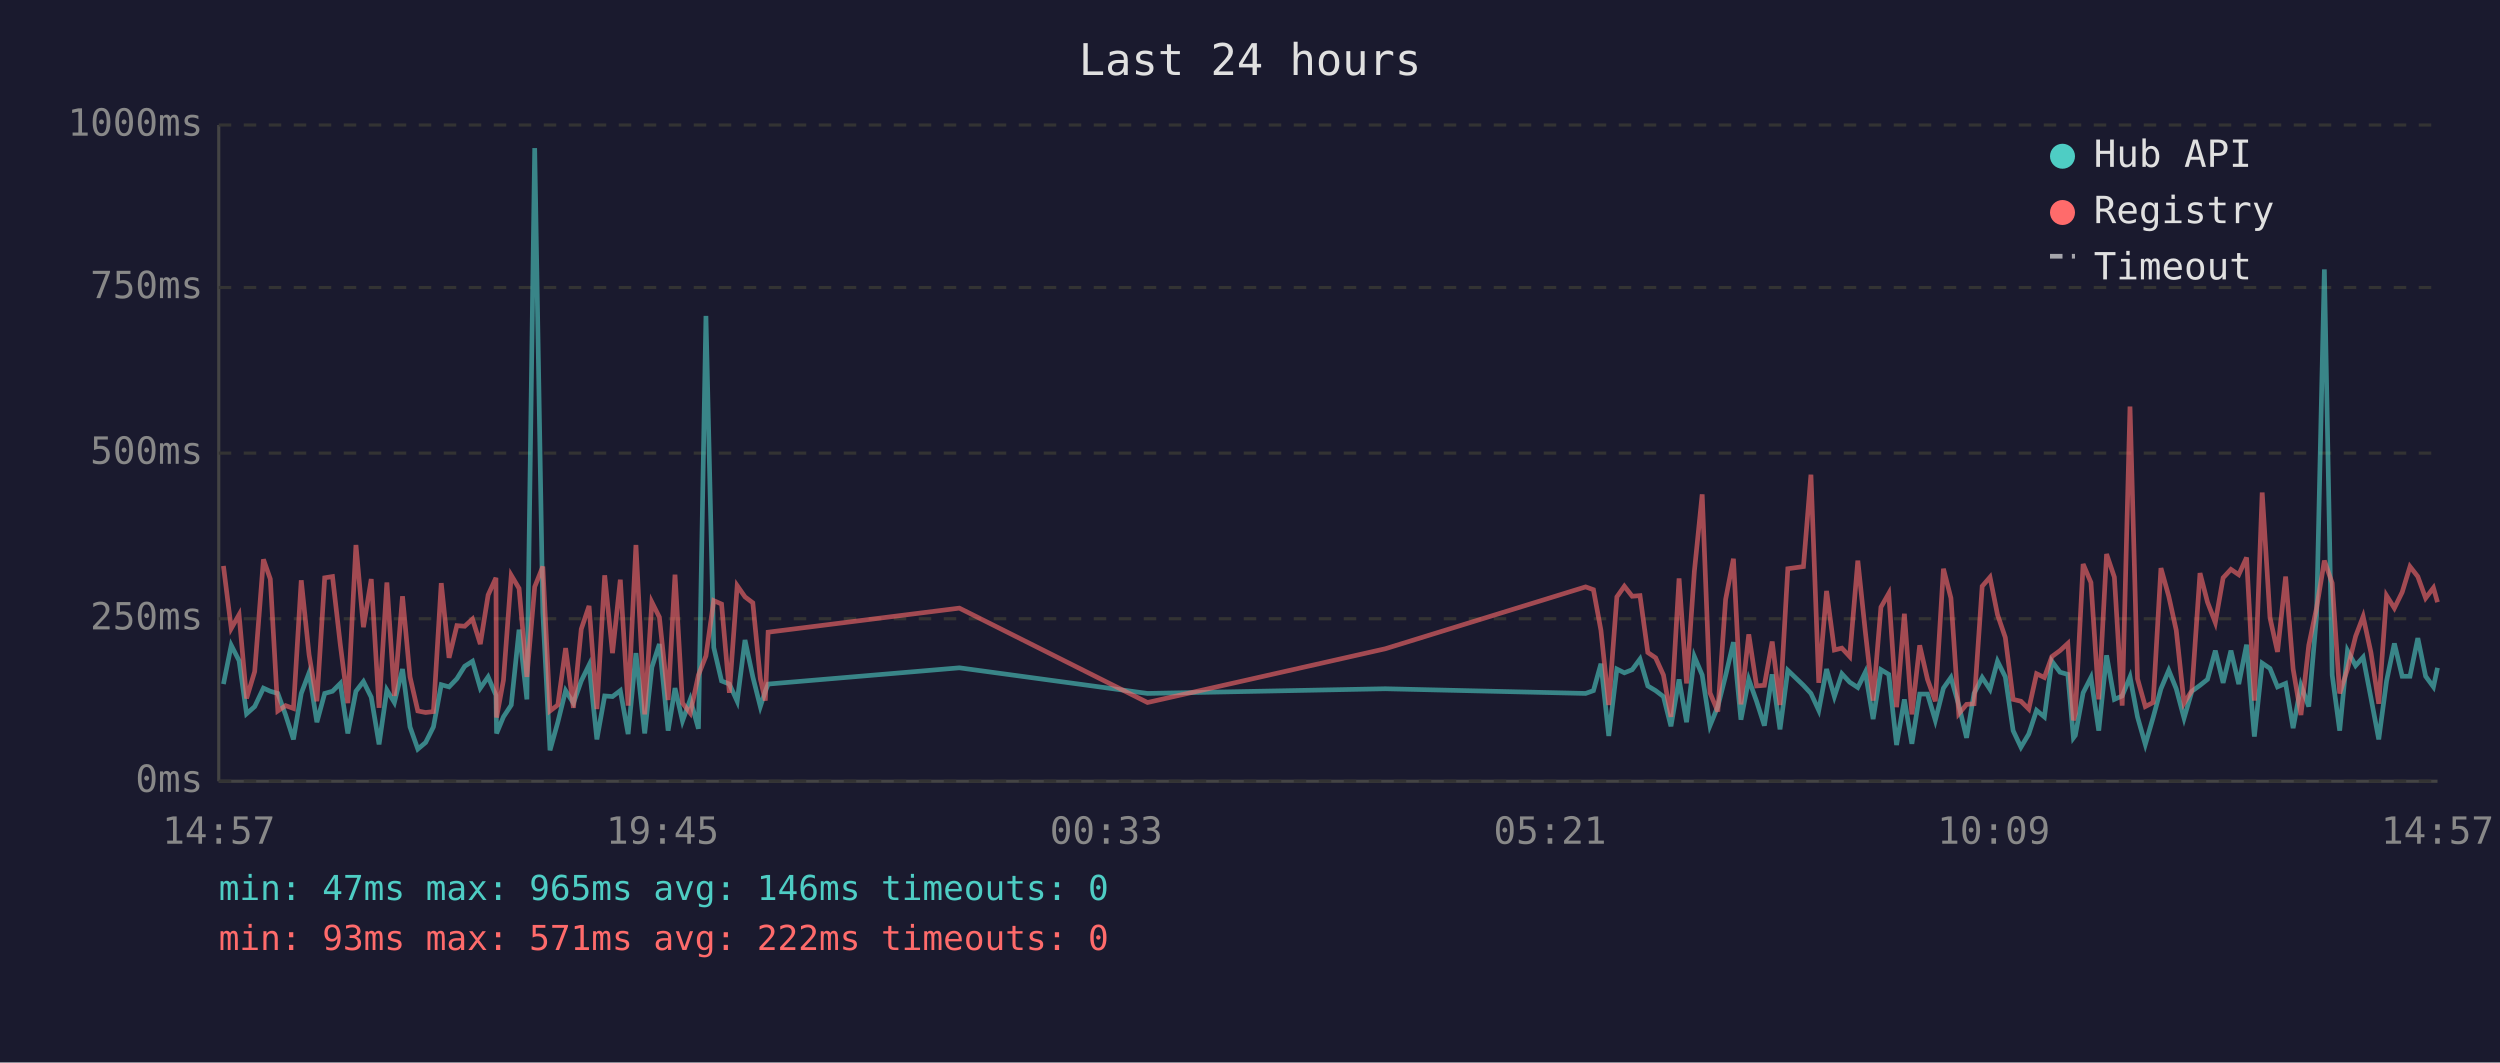
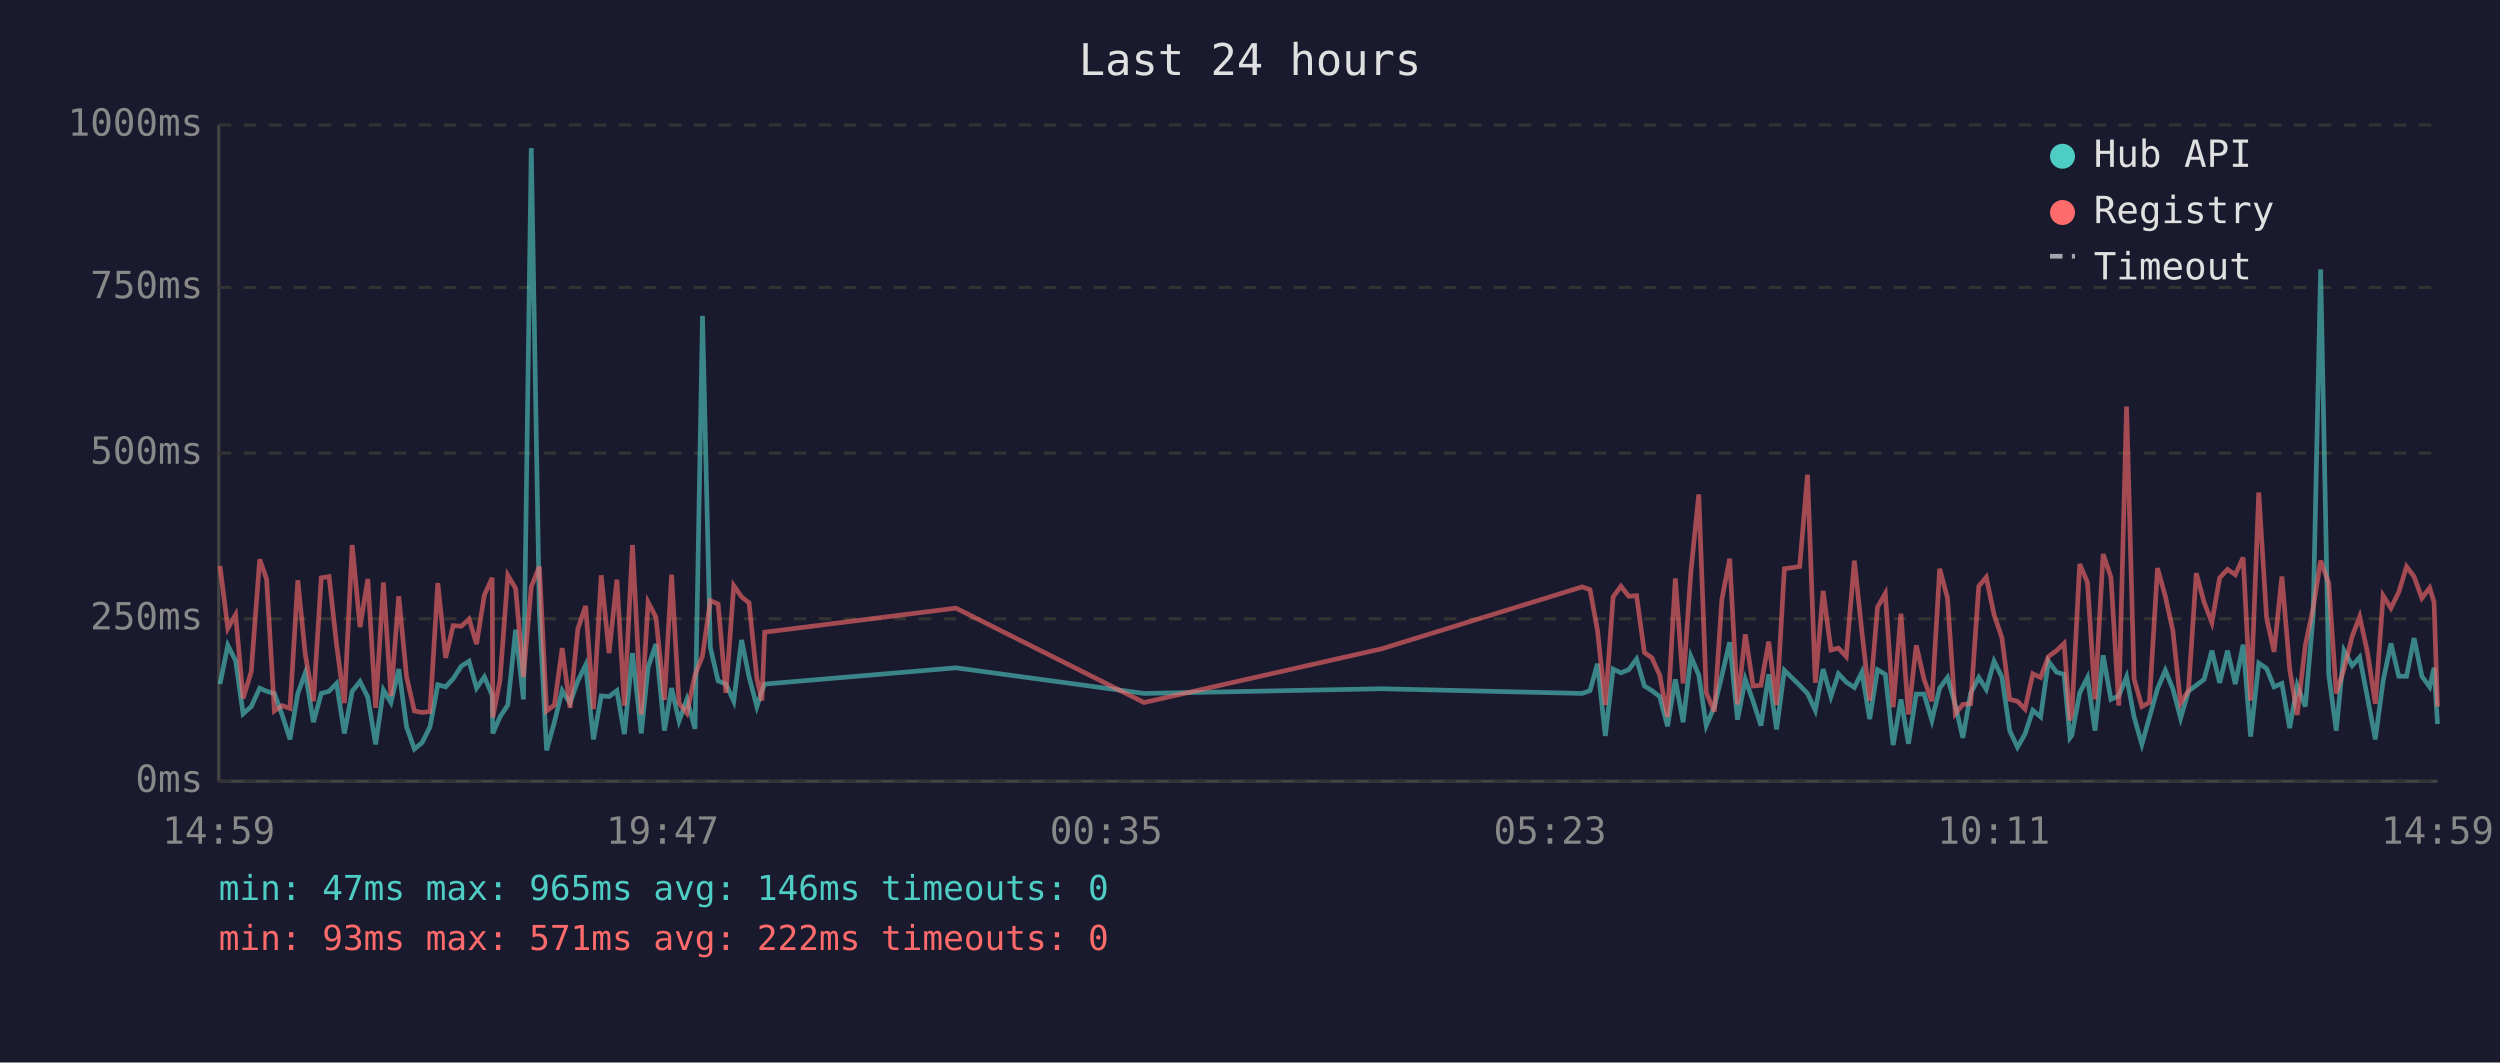
<svg xmlns="http://www.w3.org/2000/svg" viewBox="0 0 800 340" font-family="monospace" font-size="12">
  <rect width="800" height="340" fill="#1a1a2e" />
  <text x="400" y="24" fill="#e0e0e0" font-size="14" text-anchor="middle">Last 24 hours</text>
  <line x1="70" y1="40" x2="70" y2="250" stroke="#444" stroke-width="1" />
  <line x1="70" y1="250" x2="780" y2="250" stroke="#444" stroke-width="1" />
  <line x1="70" y1="250" x2="780" y2="250" stroke="#333" stroke-width="1" stroke-dasharray="4" />
  <text x="65" y="250" fill="#888" text-anchor="end" dominant-baseline="middle">0ms</text>
  <line x1="70" y1="198" x2="780" y2="198" stroke="#333" stroke-width="1" stroke-dasharray="4" />
  <text x="65" y="198" fill="#888" text-anchor="end" dominant-baseline="middle">250ms</text>
  <line x1="70" y1="145" x2="780" y2="145" stroke="#333" stroke-width="1" stroke-dasharray="4" />
  <text x="65" y="145" fill="#888" text-anchor="end" dominant-baseline="middle">500ms</text>
  <line x1="70" y1="92" x2="780" y2="92" stroke="#333" stroke-width="1" stroke-dasharray="4" />
  <text x="65" y="92" fill="#888" text-anchor="end" dominant-baseline="middle">750ms</text>
  <line x1="70" y1="40" x2="780" y2="40" stroke="#333" stroke-width="1" stroke-dasharray="4" />
  <text x="65" y="40" fill="#888" text-anchor="end" dominant-baseline="middle">1000ms</text>
-   <text x="70" y="270" fill="#888" text-anchor="middle">14:57</text>
-   <text x="212" y="270" fill="#888" text-anchor="middle">19:45</text>
-   <text x="354" y="270" fill="#888" text-anchor="middle">00:33</text>
-   <text x="496" y="270" fill="#888" text-anchor="middle">05:21</text>
-   <text x="638" y="270" fill="#888" text-anchor="middle">10:09</text>
-   <text x="780" y="270" fill="#888" text-anchor="middle">14:57</text>
-   <polyline points="71.5,218.9 74.0,206.5 76.5,211.4 78.9,228.4 81.5,226.1 84.3,220.2 86.5,221.2 88.9,221.9 91.4,228.8 93.9,236.6 96.4,221.9 98.9,215.3 101.4,231.1 103.9,221.9 106.4,221.2 108.9,218.7 111.3,234.7 113.9,221.2 116.3,218.1 118.8,223.1 121.3,238.2 123.8,220.8 126.2,224.8 128.8,214.1 131.2,232.6 133.7,239.7 136.2,237.6 138.7,232.6 141.2,219.1 143.7,219.8 146.2,217.2 148.7,213.2 151.2,211.6 153.7,220.2 156.2,216.6 158.7,222.5 158.9,234.7 161.1,229.4 163.6,225.6 166.1,201.5 168.6,223.8 171.1,47.4 173.7,196.0 176.0,240.1 178.5,231.1 181.0,221.0 183.5,225.0 186.0,217.9 188.5,212.8 191.0,236.6 193.5,222.7 196.0,222.9 198.5,221.0 201.0,234.9 203.5,209.0 206.3,234.7 208.6,213.5 211.0,206.1 213.8,233.8 216.0,220.2 218.4,230.7 220.9,223.8 223.5,233.2 225.9,101.1 228.4,207.2 230.9,217.9 233.4,218.9 235.9,224.4 238.4,204.8 240.9,216.6 243.3,226.1 244.9,221.2 245.8,218.9 307.0,213.7 367.2,221.9 443.3,220.4 507.4,221.9 509.9,221.0 512.3,212.4 514.8,235.5 517.4,214.1 519.8,215.3 522.3,214.3 524.8,210.9 527.3,219.5 529.8,221.0 532.3,222.9 534.7,232.4 537.3,217.4 539.7,231.1 542.2,210.1 544.7,216.0 547.2,232.2 549.7,226.1 552.2,216.2 554.7,205.5 557.1,230.3 559.6,217.4 562.1,224.4 564.6,232.2 567.1,215.8 569.6,233.4 572.1,214.5 577.1,219.3 579.5,221.9 582.0,227.3 584.5,214.1 587.0,222.9 589.4,215.6 591.9,218.3 594.5,220.0 596.9,215.1 599.4,230.1 601.9,214.3 604.4,215.8 606.9,238.4 609.4,223.8 611.8,238.0 614.3,222.1 616.8,222.1 619.3,230.5 621.9,220.2 624.3,216.8 626.8,225.6 629.3,236.1 631.7,221.9 634.3,216.8 636.8,220.6 639.2,211.6 641.7,216.6 644.2,233.8 646.7,239.1 649.2,234.9 651.7,227.3 654.2,229.4 656.6,211.6 659.2,215.1 661.7,215.8 663.5,236.1 664.1,235.3 666.6,221.7 669.1,216.8 671.6,233.8 674.1,209.7 676.6,223.8 679.1,222.7 681.6,216.6 684.0,229.4 686.5,238.2 689.0,229.6 691.5,220.4 694.0,214.5 696.4,220.4 698.9,229.8 701.4,221.2 704.0,219.3 706.4,217.4 708.9,208.2 711.4,218.5 713.9,208.2 716.4,218.9 718.9,206.3 721.4,235.7 723.9,212.2 726.4,213.9 728.8,219.8 731.4,218.7 733.8,233.0 736.3,219.3 738.8,226.1 741.3,197.1 743.8,86.2 746.3,216.0 748.7,233.8 751.2,208.2 753.8,213.0 756.2,210.3 758.7,223.3 761.2,236.6 763.7,217.9 766.2,205.9 768.7,216.4 771.2,216.4 773.7,204.2 776.2,216.4 778.7,219.8 780.0,213.7" fill="none" stroke="#4ecdc4" stroke-width="1.5" opacity="0.6" />
-   <polyline points="71.5,181.1 74.0,201.1 76.5,196.7 78.9,223.5 81.5,214.9 84.3,179.0 86.5,185.3 88.9,227.5 91.4,225.8 93.9,226.7 96.4,185.7 98.9,209.5 101.4,224.4 103.9,184.9 106.4,184.5 108.9,206.3 111.3,225.0 113.9,174.4 116.3,200.7 118.8,185.3 121.3,226.5 123.8,186.4 126.2,222.7 128.8,190.8 131.2,216.6 133.7,227.5 136.2,228.0 138.7,227.7 141.2,186.6 143.7,210.5 146.2,200.2 148.7,200.4 151.2,198.1 153.7,206.1 156.2,190.4 158.7,184.9 158.9,229.6 161.1,217.7 163.6,184.1 166.1,188.3 168.6,216.6 171.1,187.8 173.7,181.3 176.0,227.5 178.5,225.6 181.0,207.4 183.5,226.5 186.0,201.3 188.5,193.9 191.0,226.9 193.5,184.1 196.0,209.0 198.5,185.5 201.0,225.8 203.5,174.4 206.3,228.6 208.6,192.7 211.0,197.5 213.8,224.0 216.0,183.9 218.4,225.0 220.9,228.2 223.5,216.0 225.9,209.9 228.4,192.2 230.9,193.3 233.4,221.7 235.9,187.4 238.4,191.0 240.9,192.9 243.3,217.2 244.9,224.2 245.8,202.3 307.0,194.6 367.2,224.8 443.3,207.6 507.4,187.8 509.9,188.7 512.3,201.7 514.8,225.6 517.4,191.0 519.8,187.6 522.3,190.8 524.8,190.6 527.3,208.8 529.8,210.5 532.3,216.0 534.7,229.4 537.3,185.1 539.7,218.7 542.2,182.8 544.7,158.2 547.2,221.7 549.7,227.7 552.2,191.8 554.7,178.8 557.1,225.4 559.6,203.0 562.1,219.5 564.6,219.3 567.1,205.3 569.6,225.6 572.1,182.0 577.1,181.3 579.5,151.9 582.0,218.5 584.5,189.1 587.0,208.0 589.4,207.4 591.9,210.1 594.5,179.4 596.9,202.1 599.4,224.2 601.9,194.3 604.4,189.9 606.9,226.3 609.4,196.4 611.8,228.6 614.3,206.5 616.8,217.4 619.3,224.4 621.9,182.0 624.3,191.4 626.8,228.4 629.3,225.4 631.7,225.2 634.3,187.6 636.8,184.7 639.2,196.7 641.7,204.0 644.2,223.8 646.7,224.4 649.2,226.9 651.7,215.6 654.2,216.8 656.6,210.1 659.2,208.2 661.7,205.9 663.5,230.5 664.1,228.4 666.6,180.5 669.1,186.4 671.6,223.8 674.1,177.3 676.6,184.7 679.1,225.8 681.6,130.1 684.0,217.2 686.5,226.1 689.0,224.8 691.5,181.8 694.0,190.8 696.4,201.7 698.9,225.0 701.4,221.0 704.0,183.4 706.4,192.7 708.9,199.2 711.4,184.9 713.9,182.2 716.4,183.9 718.9,178.4 721.4,224.2 723.9,157.6 726.4,197.7 728.8,208.6 731.4,184.5 733.8,214.1 736.3,228.8 738.8,206.5 741.3,194.6 743.8,179.4 746.3,186.6 748.7,221.9 751.2,214.1 753.8,203.6 756.2,197.3 758.7,208.8 761.2,225.2 763.7,190.6 766.2,194.6 768.7,189.5 771.2,181.3 773.7,184.5 776.2,191.4 778.7,188.1 780.0,192.7" fill="none" stroke="#ff6b6b" stroke-width="1.5" opacity="0.6" />
+   <text x="70" y="270" fill="#888" text-anchor="middle">14:59</text>
+   <text x="212" y="270" fill="#888" text-anchor="middle">19:47</text>
+   <text x="354" y="270" fill="#888" text-anchor="middle">00:35</text>
+   <text x="496" y="270" fill="#888" text-anchor="middle">05:23</text>
+   <text x="638" y="270" fill="#888" text-anchor="middle">10:11</text>
+   <text x="780" y="270" fill="#888" text-anchor="middle">14:59</text>
+   <polyline points="70.4,218.9 72.9,206.5 75.4,211.4 77.8,228.4 80.4,226.1 83.1,220.2 85.3,221.2 87.8,221.9 90.3,228.8 92.8,236.6 95.3,221.9 97.7,215.3 100.3,231.1 102.8,221.9 105.3,221.2 107.7,218.7 110.2,234.7 112.7,221.2 115.2,218.1 117.7,223.1 120.2,238.2 122.7,220.8 125.1,224.8 127.6,214.1 130.1,232.6 132.6,239.7 135.1,237.6 137.6,232.6 140.1,219.1 142.6,219.8 145.0,217.2 147.6,213.2 150.1,211.6 152.5,220.2 155.0,216.6 157.5,222.5 157.7,234.7 160.0,229.4 162.5,225.6 165.0,201.5 167.5,223.8 170.0,47.4 172.6,196.0 174.9,240.1 177.4,231.1 179.9,221.0 182.4,225.0 184.9,217.9 187.4,212.8 189.9,236.6 192.4,222.7 194.9,222.9 197.4,221.0 199.8,234.9 202.4,209.0 205.2,234.7 207.4,213.5 209.9,206.1 212.6,233.8 214.9,220.2 217.3,230.7 219.8,223.8 222.4,233.2 224.8,101.1 227.3,207.2 229.8,217.9 232.3,218.9 234.8,224.4 237.3,204.8 239.7,216.6 242.2,226.1 243.8,221.2 244.7,218.9 305.9,213.7 366.1,221.9 442.2,220.4 506.3,221.9 508.8,221.0 511.2,212.4 513.7,235.5 516.2,214.1 518.7,215.3 521.2,214.3 523.7,210.9 526.2,219.5 528.6,221.0 531.1,222.9 533.6,232.4 536.1,217.4 538.6,231.1 541.1,210.1 543.6,216.0 546.0,232.2 548.6,226.1 551.0,216.2 553.5,205.5 556.0,230.3 558.5,217.4 561.0,224.4 563.5,232.2 566.0,215.8 568.5,233.4 571.0,214.5 575.9,219.3 578.4,221.9 580.9,227.3 583.4,214.1 585.9,222.9 588.3,215.6 590.8,218.3 593.4,220.0 595.8,215.1 598.3,230.1 600.8,214.3 603.3,215.8 605.8,238.4 608.3,223.8 610.7,238.0 613.2,222.1 615.7,222.1 618.2,230.5 620.7,220.2 623.2,216.8 625.7,225.6 628.1,236.1 630.6,221.9 633.2,216.8 635.6,220.6 638.1,211.6 640.6,216.6 643.1,233.8 645.6,239.1 648.0,234.9 650.5,227.3 653.0,229.4 655.5,211.6 658.1,215.1 660.5,215.8 662.4,236.1 663.0,235.3 665.5,221.7 668.0,216.8 670.4,233.8 673.0,209.7 675.5,223.8 678.0,222.7 680.5,216.6 682.9,229.4 685.4,238.2 687.8,229.6 690.4,220.4 692.9,214.5 695.3,220.4 697.8,229.8 700.3,221.2 702.8,219.3 705.3,217.4 707.8,208.2 710.3,218.5 712.8,208.2 715.3,218.9 717.8,206.3 720.2,235.7 722.8,212.2 725.3,213.9 727.7,219.8 730.2,218.7 732.7,233.0 735.1,219.3 737.7,226.1 740.2,197.1 742.6,86.2 745.2,216.0 747.6,233.8 750.1,208.2 752.7,213.0 755.1,210.3 757.6,223.3 760.1,236.6 762.6,217.9 765.1,205.9 767.6,216.4 770.1,216.4 772.5,204.2 775.0,216.4 777.5,219.8 778.9,213.7 780.0,231.7" fill="none" stroke="#4ecdc4" stroke-width="1.5" opacity="0.6" />
+   <polyline points="70.4,181.1 72.9,201.1 75.4,196.7 77.8,223.5 80.4,214.9 83.1,179.0 85.3,185.3 87.8,227.5 90.3,225.8 92.8,226.7 95.3,185.7 97.7,209.5 100.3,224.4 102.8,184.9 105.3,184.5 107.7,206.3 110.2,225.0 112.7,174.4 115.2,200.7 117.7,185.3 120.2,226.5 122.7,186.4 125.1,222.7 127.6,190.8 130.1,216.6 132.6,227.5 135.1,228.0 137.6,227.7 140.1,186.6 142.6,210.5 145.0,200.2 147.6,200.4 150.1,198.1 152.5,206.1 155.0,190.4 157.5,184.9 157.7,229.6 160.0,217.7 162.5,184.1 165.0,188.3 167.5,216.6 170.0,187.8 172.6,181.3 174.9,227.5 177.4,225.6 179.9,207.4 182.4,226.5 184.9,201.3 187.4,193.9 189.9,226.9 192.4,184.1 194.9,209.0 197.4,185.5 199.8,225.8 202.4,174.4 205.2,228.6 207.4,192.7 209.9,197.5 212.6,224.0 214.9,183.9 217.3,225.0 219.8,228.2 222.4,216.0 224.8,209.9 227.3,192.2 229.8,193.3 232.3,221.7 234.8,187.4 237.3,191.0 239.7,192.9 242.2,217.2 243.8,224.2 244.7,202.3 305.9,194.6 366.1,224.8 442.2,207.6 506.3,187.8 508.8,188.7 511.2,201.7 513.7,225.6 516.2,191.0 518.7,187.6 521.2,190.8 523.7,190.6 526.2,208.8 528.6,210.5 531.1,216.0 533.6,229.4 536.1,185.1 538.6,218.7 541.1,182.8 543.6,158.2 546.0,221.7 548.6,227.7 551.0,191.8 553.5,178.8 556.0,225.4 558.5,203.0 561.0,219.5 563.5,219.3 566.0,205.3 568.5,225.6 571.0,182.0 575.9,181.3 578.4,151.9 580.9,218.5 583.4,189.1 585.9,208.0 588.3,207.4 590.8,210.1 593.4,179.4 595.8,202.1 598.3,224.2 600.8,194.3 603.3,189.9 605.8,226.3 608.3,196.4 610.7,228.6 613.2,206.5 615.7,217.4 618.2,224.4 620.7,182.0 623.2,191.4 625.7,228.4 628.1,225.4 630.6,225.2 633.2,187.6 635.6,184.7 638.1,196.7 640.6,204.0 643.1,223.8 645.6,224.4 648.0,226.9 650.5,215.6 653.0,216.8 655.5,210.1 658.1,208.2 660.5,205.9 662.4,230.5 663.0,228.4 665.5,180.5 668.0,186.4 670.4,223.8 673.0,177.3 675.5,184.7 678.0,225.8 680.5,130.1 682.9,217.2 685.4,226.1 687.8,224.8 690.4,181.8 692.9,190.8 695.3,201.7 697.8,225.0 700.3,221.0 702.8,183.4 705.3,192.7 707.8,199.2 710.3,184.9 712.8,182.2 715.3,183.9 717.8,178.4 720.2,224.2 722.8,157.6 725.3,197.7 727.7,208.6 730.2,184.5 732.7,214.1 735.1,228.8 737.7,206.5 740.2,194.6 742.6,179.4 745.2,186.6 747.6,221.9 750.1,214.1 752.7,203.6 755.1,197.3 757.6,208.8 760.1,225.2 762.6,190.6 765.1,194.6 767.6,189.5 770.1,181.3 772.5,184.5 775.0,191.4 777.5,188.1 778.9,192.7 780.0,226.1" fill="none" stroke="#ff6b6b" stroke-width="1.5" opacity="0.6" />
  <circle cx="660" cy="50" r="4" fill="#4ecdc4" />
  <text x="670" y="50" fill="#e0e0e0" dominant-baseline="middle">Hub API</text>
  <circle cx="660" cy="68" r="4" fill="#ff6b6b" />
  <text x="670" y="68" fill="#e0e0e0" dominant-baseline="middle">Registry</text>
  <line x1="656" y1="82" x2="664" y2="82" stroke="#e0e0e0" stroke-width="1.5" stroke-dasharray="4,3" opacity="0.7" />
  <text x="670" y="86" fill="#e0e0e0" dominant-baseline="middle">Timeout</text>
  <text x="70" y="288" fill="#4ecdc4" font-size="11">min: 47ms  max: 965ms  avg: 146ms  timeouts: 0</text>
  <text x="70" y="304" fill="#ff6b6b" font-size="11">min: 93ms  max: 571ms  avg: 222ms  timeouts: 0</text>
</svg>
